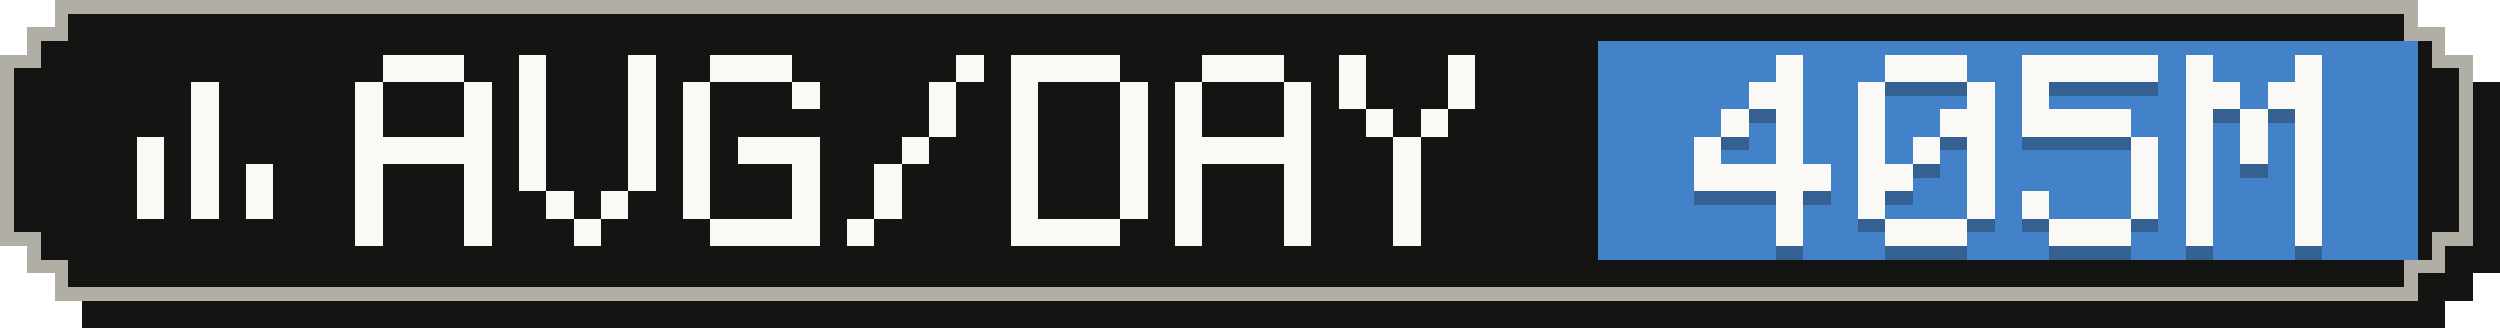
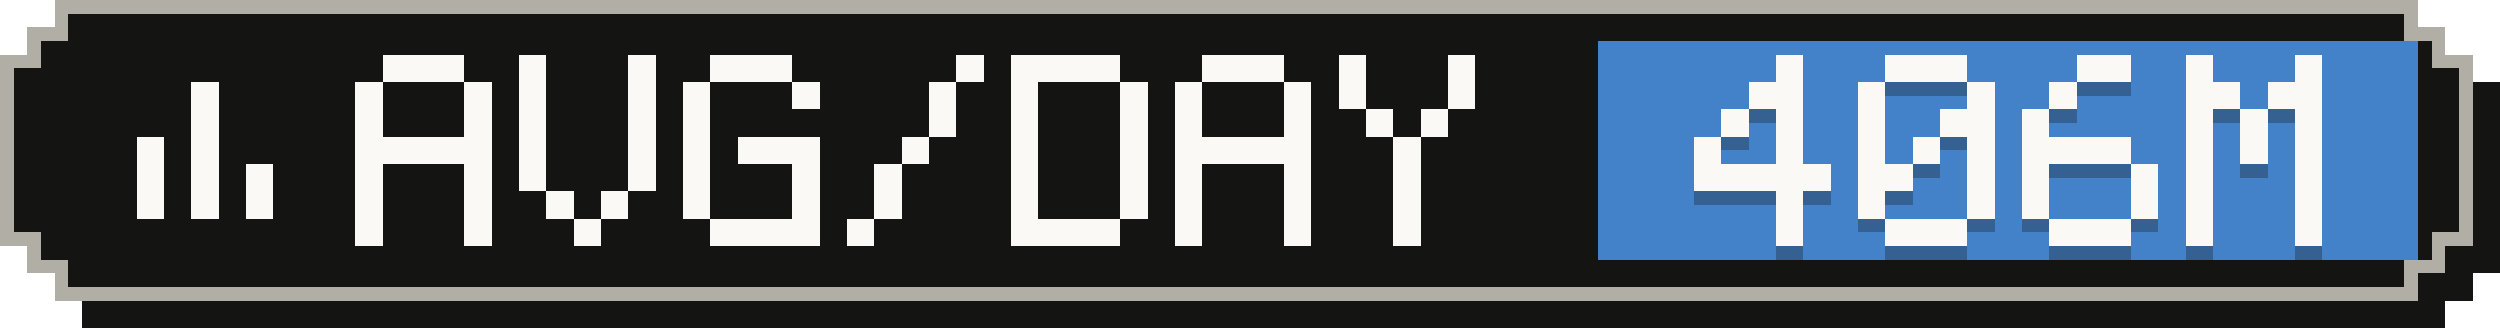
- <svg xmlns="http://www.w3.org/2000/svg" width="183" height="24" viewBox="0 0 183 24" role="img" aria-label="Average tokens per active day: 405M">
+ <svg xmlns="http://www.w3.org/2000/svg" width="183" height="24" viewBox="0 0 183 24" role="img" aria-label="Average tokens per active day: 406M">
  <g shape-rendering="crispEdges">
    <path fill="#141413" d="M6,2 H179 V4 H181 V6 H183 V20 H181 V22 H179 V24 H6 V22 H4 V20 H2 V6 H4 V4 H6 Z" />
    <path fill="#b0aea5" d="M4,0 H177 V2 H179 V4 H181 V18 H179 V20 H177 V22 H4 V20 H2 V18 H0 V4 H2 V2 H4 Z" />
    <path fill="#141413" d="M5,1 H176 V3 H178 V5 H180 V17 H178 V19 H176 V21 H5 V19 H3 V17 H1 V5 H3 V3 H5 Z" />
    <rect fill="#4382c9" x="117" y="3" width="60" height="16" />
    <g fill="#faf9f5">
      <rect x="14" y="6" width="2" height="2" />
      <rect x="14" y="8" width="2" height="2" />
      <rect x="10" y="10" width="2" height="2" />
      <rect x="14" y="10" width="2" height="2" />
      <rect x="10" y="12" width="2" height="2" />
      <rect x="14" y="12" width="2" height="2" />
      <rect x="18" y="12" width="2" height="2" />
      <rect x="10" y="14" width="2" height="2" />
      <rect x="14" y="14" width="2" height="2" />
      <rect x="18" y="14" width="2" height="2" />
    </g>
    <g fill="#faf9f5">
      <rect x="28" y="4" width="6" height="2" />
      <rect x="26" y="6" width="2" height="2" />
      <rect x="34" y="6" width="2" height="2" />
      <rect x="26" y="8" width="2" height="2" />
      <rect x="34" y="8" width="2" height="2" />
      <rect x="26" y="10" width="10" height="2" />
      <rect x="26" y="12" width="2" height="2" />
      <rect x="34" y="12" width="2" height="2" />
      <rect x="26" y="14" width="2" height="2" />
      <rect x="34" y="14" width="2" height="2" />
      <rect x="26" y="16" width="2" height="2" />
      <rect x="34" y="16" width="2" height="2" />
      <rect x="38" y="4" width="2" height="2" />
      <rect x="46" y="4" width="2" height="2" />
      <rect x="38" y="6" width="2" height="2" />
      <rect x="46" y="6" width="2" height="2" />
      <rect x="38" y="8" width="2" height="2" />
      <rect x="46" y="8" width="2" height="2" />
      <rect x="38" y="10" width="2" height="2" />
      <rect x="46" y="10" width="2" height="2" />
      <rect x="38" y="12" width="2" height="2" />
      <rect x="46" y="12" width="2" height="2" />
      <rect x="40" y="14" width="2" height="2" />
      <rect x="44" y="14" width="2" height="2" />
      <rect x="42" y="16" width="2" height="2" />
      <rect x="52" y="4" width="6" height="2" />
      <rect x="50" y="6" width="2" height="2" />
      <rect x="58" y="6" width="2" height="2" />
      <rect x="50" y="8" width="2" height="2" />
      <rect x="50" y="10" width="2" height="2" />
      <rect x="54" y="10" width="6" height="2" />
      <rect x="50" y="12" width="2" height="2" />
      <rect x="58" y="12" width="2" height="2" />
      <rect x="50" y="14" width="2" height="2" />
      <rect x="58" y="14" width="2" height="2" />
      <rect x="52" y="16" width="8" height="2" />
      <rect x="70" y="4" width="2" height="2" />
      <rect x="68" y="6" width="2" height="2" />
      <rect x="68" y="8" width="2" height="2" />
      <rect x="66" y="10" width="2" height="2" />
      <rect x="64" y="12" width="2" height="2" />
      <rect x="64" y="14" width="2" height="2" />
      <rect x="62" y="16" width="2" height="2" />
      <rect x="74" y="4" width="8" height="2" />
      <rect x="74" y="6" width="2" height="2" />
      <rect x="82" y="6" width="2" height="2" />
      <rect x="74" y="8" width="2" height="2" />
      <rect x="82" y="8" width="2" height="2" />
      <rect x="74" y="10" width="2" height="2" />
      <rect x="82" y="10" width="2" height="2" />
      <rect x="74" y="12" width="2" height="2" />
      <rect x="82" y="12" width="2" height="2" />
      <rect x="74" y="14" width="2" height="2" />
      <rect x="82" y="14" width="2" height="2" />
      <rect x="74" y="16" width="8" height="2" />
      <rect x="88" y="4" width="6" height="2" />
      <rect x="86" y="6" width="2" height="2" />
      <rect x="94" y="6" width="2" height="2" />
      <rect x="86" y="8" width="2" height="2" />
      <rect x="94" y="8" width="2" height="2" />
      <rect x="86" y="10" width="10" height="2" />
      <rect x="86" y="12" width="2" height="2" />
      <rect x="94" y="12" width="2" height="2" />
      <rect x="86" y="14" width="2" height="2" />
      <rect x="94" y="14" width="2" height="2" />
      <rect x="86" y="16" width="2" height="2" />
      <rect x="94" y="16" width="2" height="2" />
      <rect x="98" y="4" width="2" height="2" />
      <rect x="106" y="4" width="2" height="2" />
      <rect x="98" y="6" width="2" height="2" />
      <rect x="106" y="6" width="2" height="2" />
      <rect x="100" y="8" width="2" height="2" />
      <rect x="104" y="8" width="2" height="2" />
      <rect x="102" y="10" width="2" height="2" />
      <rect x="102" y="12" width="2" height="2" />
      <rect x="102" y="14" width="2" height="2" />
      <rect x="102" y="16" width="2" height="2" />
    </g>
    <g fill="#141413" fill-opacity=".3">
      <rect x="130" y="5" width="2" height="2" />
      <rect x="128" y="7" width="4" height="2" />
      <rect x="126" y="9" width="2" height="2" />
      <rect x="130" y="9" width="2" height="2" />
      <rect x="124" y="11" width="2" height="2" />
      <rect x="130" y="11" width="2" height="2" />
      <rect x="124" y="13" width="10" height="2" />
      <rect x="130" y="15" width="2" height="2" />
      <rect x="130" y="17" width="2" height="2" />
      <rect x="138" y="5" width="6" height="2" />
      <rect x="136" y="7" width="2" height="2" />
      <rect x="144" y="7" width="2" height="2" />
      <rect x="136" y="9" width="2" height="2" />
      <rect x="142" y="9" width="4" height="2" />
      <rect x="136" y="11" width="2" height="2" />
      <rect x="140" y="11" width="2" height="2" />
      <rect x="144" y="11" width="2" height="2" />
      <rect x="136" y="13" width="4" height="2" />
      <rect x="144" y="13" width="2" height="2" />
      <rect x="136" y="15" width="2" height="2" />
      <rect x="144" y="15" width="2" height="2" />
      <rect x="138" y="17" width="6" height="2" />
-       <rect x="148" y="5" width="10" height="2" />
-       <rect x="148" y="7" width="2" height="2" />
-       <rect x="148" y="9" width="8" height="2" />
-       <rect x="156" y="11" width="2" height="2" />
+       <rect x="152" y="5" width="4" height="2" />
+       <rect x="150" y="7" width="2" height="2" />
+       <rect x="148" y="9" width="2" height="2" />
+       <rect x="148" y="11" width="8" height="2" />
+       <rect x="148" y="13" width="2" height="2" />
      <rect x="156" y="13" width="2" height="2" />
      <rect x="148" y="15" width="2" height="2" />
      <rect x="156" y="15" width="2" height="2" />
      <rect x="150" y="17" width="6" height="2" />
      <rect x="160" y="5" width="2" height="2" />
      <rect x="168" y="5" width="2" height="2" />
      <rect x="160" y="7" width="4" height="2" />
      <rect x="166" y="7" width="4" height="2" />
      <rect x="160" y="9" width="2" height="2" />
      <rect x="164" y="9" width="2" height="2" />
      <rect x="168" y="9" width="2" height="2" />
      <rect x="160" y="11" width="2" height="2" />
      <rect x="164" y="11" width="2" height="2" />
      <rect x="168" y="11" width="2" height="2" />
      <rect x="160" y="13" width="2" height="2" />
      <rect x="168" y="13" width="2" height="2" />
      <rect x="160" y="15" width="2" height="2" />
      <rect x="168" y="15" width="2" height="2" />
      <rect x="160" y="17" width="2" height="2" />
      <rect x="168" y="17" width="2" height="2" />
    </g>
    <g fill="#faf9f5">
      <rect x="130" y="4" width="2" height="2" />
      <rect x="128" y="6" width="4" height="2" />
      <rect x="126" y="8" width="2" height="2" />
      <rect x="130" y="8" width="2" height="2" />
      <rect x="124" y="10" width="2" height="2" />
      <rect x="130" y="10" width="2" height="2" />
      <rect x="124" y="12" width="10" height="2" />
      <rect x="130" y="14" width="2" height="2" />
      <rect x="130" y="16" width="2" height="2" />
      <rect x="138" y="4" width="6" height="2" />
      <rect x="136" y="6" width="2" height="2" />
      <rect x="144" y="6" width="2" height="2" />
      <rect x="136" y="8" width="2" height="2" />
      <rect x="142" y="8" width="4" height="2" />
      <rect x="136" y="10" width="2" height="2" />
      <rect x="140" y="10" width="2" height="2" />
      <rect x="144" y="10" width="2" height="2" />
      <rect x="136" y="12" width="4" height="2" />
      <rect x="144" y="12" width="2" height="2" />
      <rect x="136" y="14" width="2" height="2" />
      <rect x="144" y="14" width="2" height="2" />
      <rect x="138" y="16" width="6" height="2" />
-       <rect x="148" y="4" width="10" height="2" />
-       <rect x="148" y="6" width="2" height="2" />
-       <rect x="148" y="8" width="8" height="2" />
-       <rect x="156" y="10" width="2" height="2" />
+       <rect x="152" y="4" width="4" height="2" />
+       <rect x="150" y="6" width="2" height="2" />
+       <rect x="148" y="8" width="2" height="2" />
+       <rect x="148" y="10" width="8" height="2" />
+       <rect x="148" y="12" width="2" height="2" />
      <rect x="156" y="12" width="2" height="2" />
      <rect x="148" y="14" width="2" height="2" />
      <rect x="156" y="14" width="2" height="2" />
      <rect x="150" y="16" width="6" height="2" />
      <rect x="160" y="4" width="2" height="2" />
      <rect x="168" y="4" width="2" height="2" />
      <rect x="160" y="6" width="4" height="2" />
      <rect x="166" y="6" width="4" height="2" />
      <rect x="160" y="8" width="2" height="2" />
      <rect x="164" y="8" width="2" height="2" />
      <rect x="168" y="8" width="2" height="2" />
      <rect x="160" y="10" width="2" height="2" />
      <rect x="164" y="10" width="2" height="2" />
      <rect x="168" y="10" width="2" height="2" />
      <rect x="160" y="12" width="2" height="2" />
      <rect x="168" y="12" width="2" height="2" />
      <rect x="160" y="14" width="2" height="2" />
      <rect x="168" y="14" width="2" height="2" />
      <rect x="160" y="16" width="2" height="2" />
      <rect x="168" y="16" width="2" height="2" />
    </g>
  </g>
</svg>
